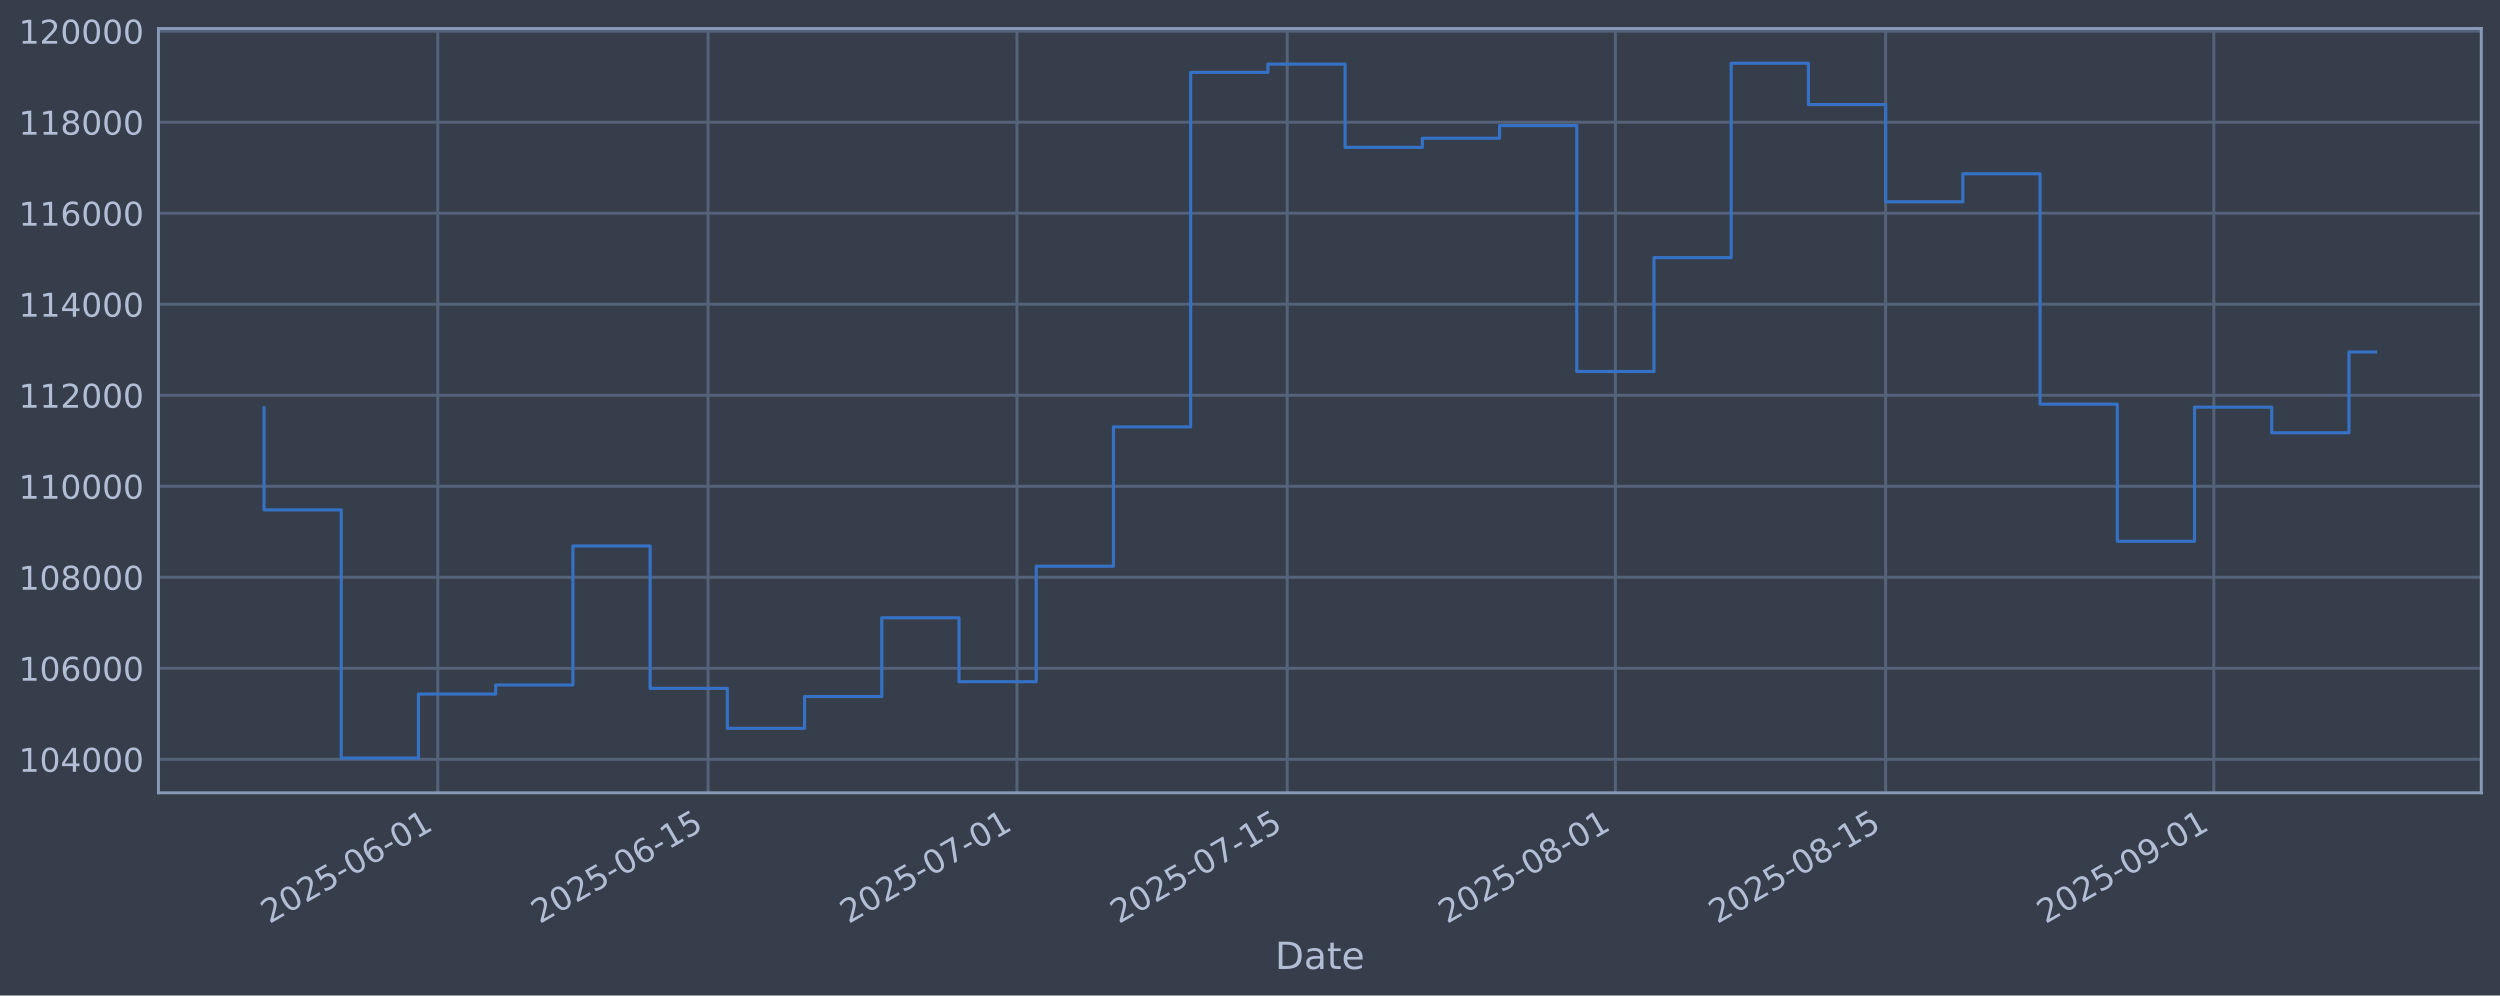
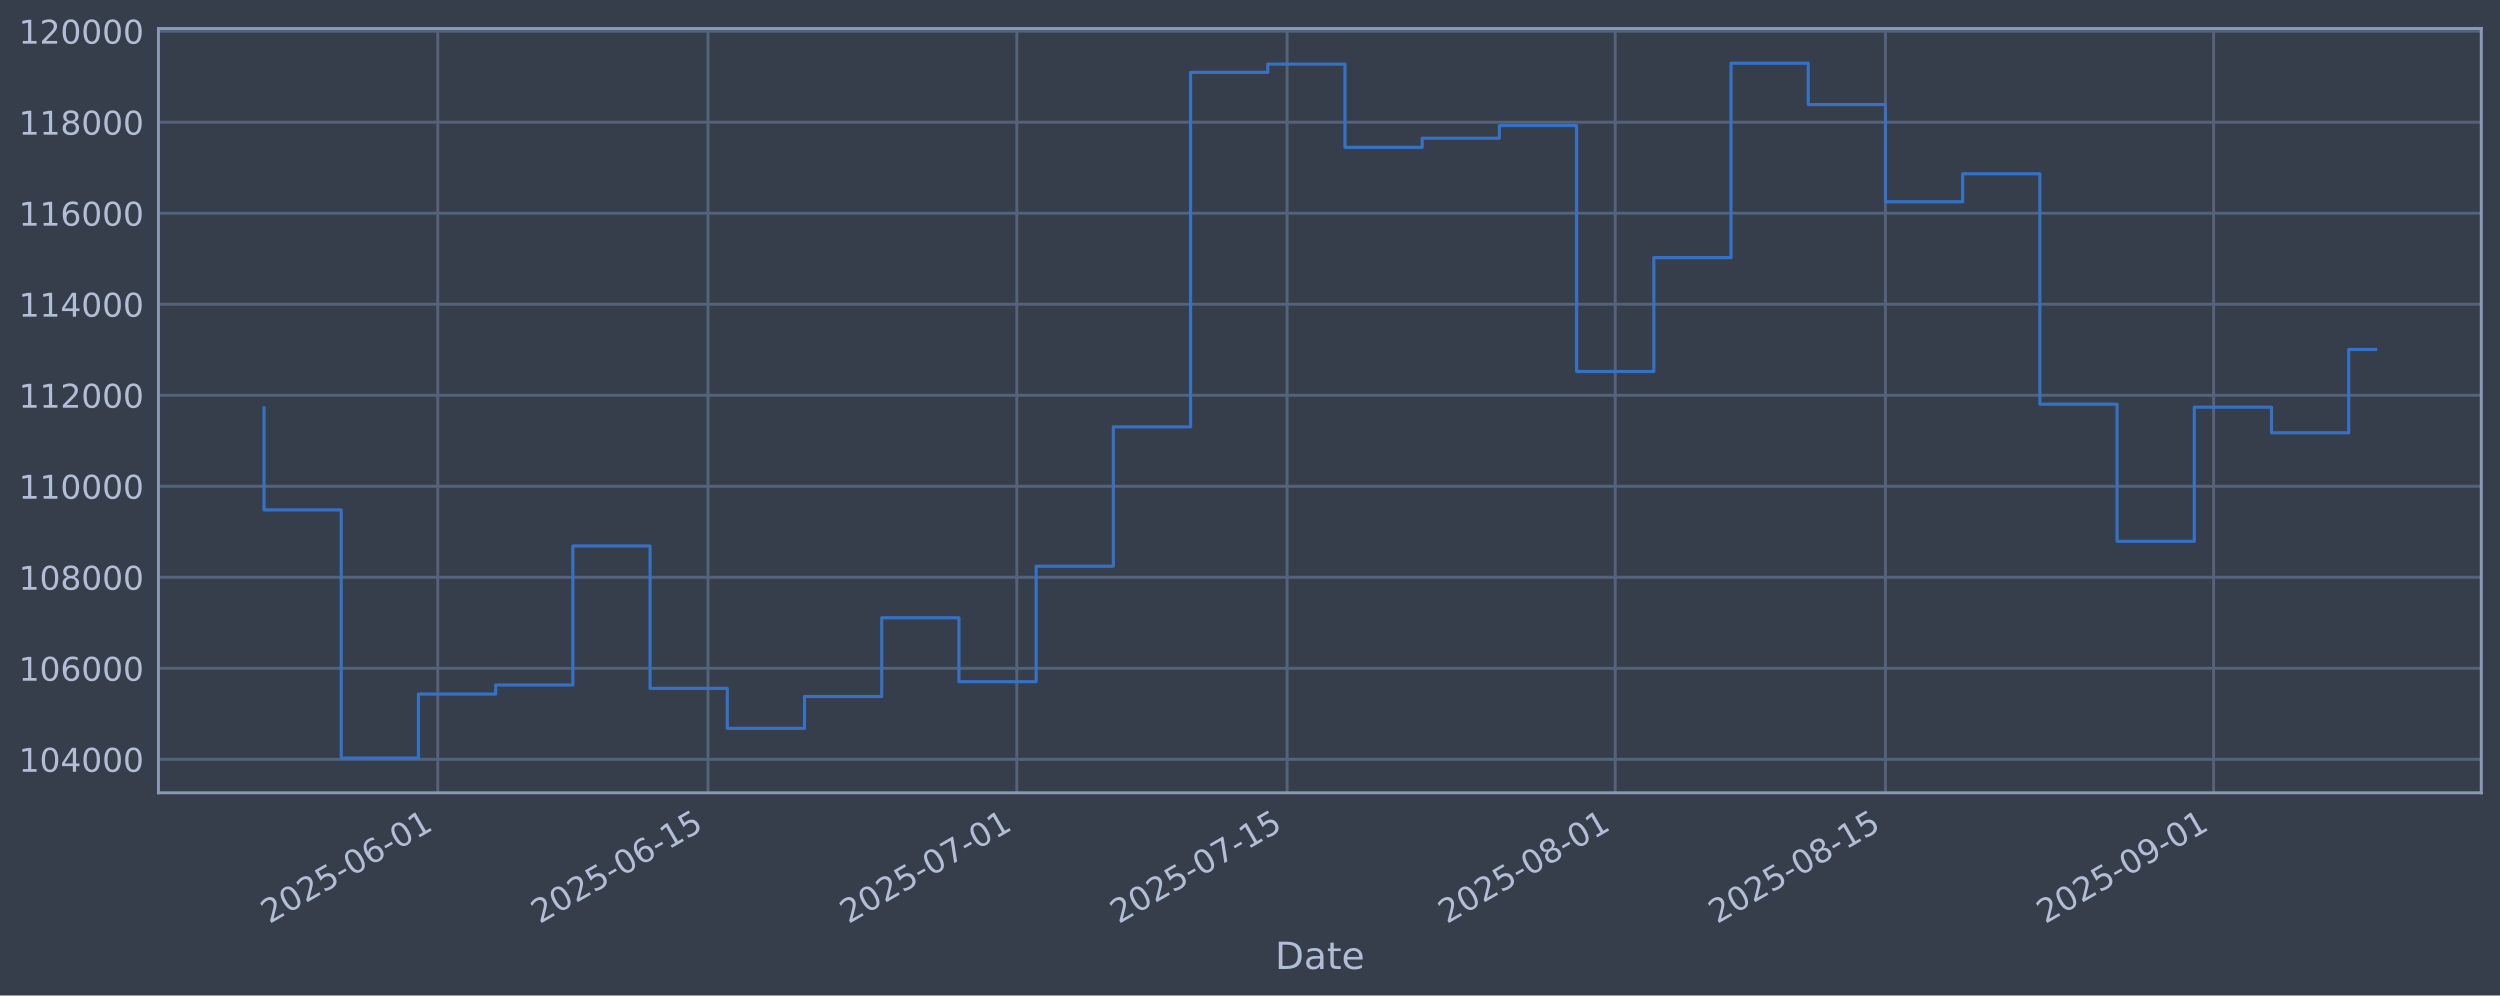
<svg xmlns="http://www.w3.org/2000/svg" xmlns:xlink="http://www.w3.org/1999/xlink" width="960.9pt" height="382.628pt" viewBox="0 0 960.9 382.628" version="1.1">
  <defs>
    <style type="text/css">*{stroke-linejoin: round; stroke-linecap: butt}</style>
  </defs>
  <g id="figure_1">
    <g id="patch_1">
      <path d="M 0 382.628  L 960.9 382.628  L 960.9 0  L 0 0  z " style="fill: #373e4b" />
    </g>
    <g id="axes_1">
      <g id="patch_2">
        <path d="M 60.901 304.718  L 953.701 304.718  L 953.701 10.958  L 60.901 10.958  z " style="fill: #373e4b" />
      </g>
      <g id="matplotlib.axis_1">
        <g id="xtick_1">
          <g id="line2d_1">
-             <path d="M 168.263 304.718  L 168.263 10.958  " clip-path="url(#p5075a74dd4)" style="fill: none; stroke: #546379; stroke-width: 1.12; stroke-linecap: square" />
+             <path d="M 168.255 304.718  L 168.255 10.958  " clip-path="url(#p49c1fd5603)" style="fill: none; stroke: #546379; stroke-width: 1.12; stroke-linecap: square" />
          </g>
          <g id="line2d_2" />
          <g id="text_1">
-             <g style="fill: #b1bed6" transform="translate(103.537 355.2226) rotate(-30) scale(0.126 -0.126)">
+             <g style="fill: #b1bed6" transform="translate(103.529 355.2226) rotate(-30) scale(0.126 -0.126)">
              <defs>
                <path id="DejaVuSans-32" d="M 1228 531  L 3431 531  L 3431 0  L 469 0  L 469 531  Q 828 903 1448 1529  Q 2069 2156 2228 2338  Q 2531 2678 2651 2914  Q 2772 3150 2772 3378  Q 2772 3750 2511 3984  Q 2250 4219 1831 4219  Q 1534 4219 1204 4116  Q 875 4013 500 3803  L 500 4441  Q 881 4594 1212 4672  Q 1544 4750 1819 4750  Q 2544 4750 2975 4387  Q 3406 4025 3406 3419  Q 3406 3131 3298 2873  Q 3191 2616 2906 2266  Q 2828 2175 2409 1742  Q 1991 1309 1228 531  z " transform="scale(0.015625)" />
                <path id="DejaVuSans-30" d="M 2034 4250  Q 1547 4250 1301 3770  Q 1056 3291 1056 2328  Q 1056 1369 1301 889  Q 1547 409 2034 409  Q 2525 409 2770 889  Q 3016 1369 3016 2328  Q 3016 3291 2770 3770  Q 2525 4250 2034 4250  z M 2034 4750  Q 2819 4750 3233 4129  Q 3647 3509 3647 2328  Q 3647 1150 3233 529  Q 2819 -91 2034 -91  Q 1250 -91 836 529  Q 422 1150 422 2328  Q 422 3509 836 4129  Q 1250 4750 2034 4750  z " transform="scale(0.015625)" />
                <path id="DejaVuSans-35" d="M 691 4666  L 3169 4666  L 3169 4134  L 1269 4134  L 1269 2991  Q 1406 3038 1543 3061  Q 1681 3084 1819 3084  Q 2600 3084 3056 2656  Q 3513 2228 3513 1497  Q 3513 744 3044 326  Q 2575 -91 1722 -91  Q 1428 -91 1123 -41  Q 819 9 494 109  L 494 744  Q 775 591 1075 516  Q 1375 441 1709 441  Q 2250 441 2565 725  Q 2881 1009 2881 1497  Q 2881 1984 2565 2268  Q 2250 2553 1709 2553  Q 1456 2553 1204 2497  Q 953 2441 691 2322  L 691 4666  z " transform="scale(0.015625)" />
                <path id="DejaVuSans-2d" d="M 313 2009  L 1997 2009  L 1997 1497  L 313 1497  L 313 2009  z " transform="scale(0.015625)" />
                <path id="DejaVuSans-36" d="M 2113 2584  Q 1688 2584 1439 2293  Q 1191 2003 1191 1497  Q 1191 994 1439 701  Q 1688 409 2113 409  Q 2538 409 2786 701  Q 3034 994 3034 1497  Q 3034 2003 2786 2293  Q 2538 2584 2113 2584  z M 3366 4563  L 3366 3988  Q 3128 4100 2886 4159  Q 2644 4219 2406 4219  Q 1781 4219 1451 3797  Q 1122 3375 1075 2522  Q 1259 2794 1537 2939  Q 1816 3084 2150 3084  Q 2853 3084 3261 2657  Q 3669 2231 3669 1497  Q 3669 778 3244 343  Q 2819 -91 2113 -91  Q 1303 -91 875 529  Q 447 1150 447 2328  Q 447 3434 972 4092  Q 1497 4750 2381 4750  Q 2619 4750 2861 4703  Q 3103 4656 3366 4563  z " transform="scale(0.015625)" />
                <path id="DejaVuSans-31" d="M 794 531  L 1825 531  L 1825 4091  L 703 3866  L 703 4441  L 1819 4666  L 2450 4666  L 2450 531  L 3481 531  L 3481 0  L 794 0  L 794 531  z " transform="scale(0.015625)" />
              </defs>
              <use xlink:href="#DejaVuSans-32" />
              <use xlink:href="#DejaVuSans-30" transform="translate(63.62305 0)" />
              <use xlink:href="#DejaVuSans-32" transform="translate(127.2461 0)" />
              <use xlink:href="#DejaVuSans-35" transform="translate(190.8691 0)" />
              <use xlink:href="#DejaVuSans-2d" transform="translate(254.4922 0)" />
              <use xlink:href="#DejaVuSans-30" transform="translate(290.5762 0)" />
              <use xlink:href="#DejaVuSans-36" transform="translate(354.1992 0)" />
              <use xlink:href="#DejaVuSans-2d" transform="translate(417.8223 0)" />
              <use xlink:href="#DejaVuSans-30" transform="translate(453.9062 0)" />
              <use xlink:href="#DejaVuSans-31" transform="translate(517.5293 0)" />
            </g>
          </g>
        </g>
        <g id="xtick_2">
          <g id="line2d_3">
-             <path d="M 272.143 304.718  L 272.143 10.958  " clip-path="url(#p5075a74dd4)" style="fill: none; stroke: #546379; stroke-width: 1.12; stroke-linecap: square" />
+             <path d="M 272.122 304.718  L 272.122 10.958  " clip-path="url(#p49c1fd5603)" style="fill: none; stroke: #546379; stroke-width: 1.12; stroke-linecap: square" />
          </g>
          <g id="line2d_4" />
          <g id="text_2">
-             <g style="fill: #b1bed6" transform="translate(207.4174 355.2226) rotate(-30) scale(0.126 -0.126)">
+             <g style="fill: #b1bed6" transform="translate(207.3969 355.2226) rotate(-30) scale(0.126 -0.126)">
              <use xlink:href="#DejaVuSans-32" />
              <use xlink:href="#DejaVuSans-30" transform="translate(63.62305 0)" />
              <use xlink:href="#DejaVuSans-32" transform="translate(127.2461 0)" />
              <use xlink:href="#DejaVuSans-35" transform="translate(190.8691 0)" />
              <use xlink:href="#DejaVuSans-2d" transform="translate(254.4922 0)" />
              <use xlink:href="#DejaVuSans-30" transform="translate(290.5762 0)" />
              <use xlink:href="#DejaVuSans-36" transform="translate(354.1992 0)" />
              <use xlink:href="#DejaVuSans-2d" transform="translate(417.8223 0)" />
              <use xlink:href="#DejaVuSans-31" transform="translate(453.9062 0)" />
              <use xlink:href="#DejaVuSans-35" transform="translate(517.5293 0)" />
            </g>
          </g>
        </g>
        <g id="xtick_3">
          <g id="line2d_5">
-             <path d="M 390.863 304.718  L 390.863 10.958  " clip-path="url(#p5075a74dd4)" style="fill: none; stroke: #546379; stroke-width: 1.12; stroke-linecap: square" />
+             <path d="M 390.828 304.718  L 390.828 10.958  " clip-path="url(#p49c1fd5603)" style="fill: none; stroke: #546379; stroke-width: 1.12; stroke-linecap: square" />
          </g>
          <g id="line2d_6" />
          <g id="text_3">
-             <g style="fill: #b1bed6" transform="translate(326.1378 355.2226) rotate(-30) scale(0.126 -0.126)">
+             <g style="fill: #b1bed6" transform="translate(326.103 355.2226) rotate(-30) scale(0.126 -0.126)">
              <defs>
                <path id="DejaVuSans-37" d="M 525 4666  L 3525 4666  L 3525 4397  L 1831 0  L 1172 0  L 2766 4134  L 525 4134  L 525 4666  z " transform="scale(0.015625)" />
              </defs>
              <use xlink:href="#DejaVuSans-32" />
              <use xlink:href="#DejaVuSans-30" transform="translate(63.62305 0)" />
              <use xlink:href="#DejaVuSans-32" transform="translate(127.2461 0)" />
              <use xlink:href="#DejaVuSans-35" transform="translate(190.8691 0)" />
              <use xlink:href="#DejaVuSans-2d" transform="translate(254.4922 0)" />
              <use xlink:href="#DejaVuSans-30" transform="translate(290.5762 0)" />
              <use xlink:href="#DejaVuSans-37" transform="translate(354.1992 0)" />
              <use xlink:href="#DejaVuSans-2d" transform="translate(417.8223 0)" />
              <use xlink:href="#DejaVuSans-30" transform="translate(453.9062 0)" />
              <use xlink:href="#DejaVuSans-31" transform="translate(517.5293 0)" />
            </g>
          </g>
        </g>
        <g id="xtick_4">
          <g id="line2d_7">
-             <path d="M 494.744 304.718  L 494.744 10.958  " clip-path="url(#p5075a74dd4)" style="fill: none; stroke: #546379; stroke-width: 1.12; stroke-linecap: square" />
+             <path d="M 494.696 304.718  L 494.696 10.958  " clip-path="url(#p49c1fd5603)" style="fill: none; stroke: #546379; stroke-width: 1.12; stroke-linecap: square" />
          </g>
          <g id="line2d_8" />
          <g id="text_4">
-             <g style="fill: #b1bed6" transform="translate(430.0182 355.2226) rotate(-30) scale(0.126 -0.126)">
+             <g style="fill: #b1bed6" transform="translate(429.9708 355.2226) rotate(-30) scale(0.126 -0.126)">
              <use xlink:href="#DejaVuSans-32" />
              <use xlink:href="#DejaVuSans-30" transform="translate(63.62305 0)" />
              <use xlink:href="#DejaVuSans-32" transform="translate(127.2461 0)" />
              <use xlink:href="#DejaVuSans-35" transform="translate(190.8691 0)" />
              <use xlink:href="#DejaVuSans-2d" transform="translate(254.4922 0)" />
              <use xlink:href="#DejaVuSans-30" transform="translate(290.5762 0)" />
              <use xlink:href="#DejaVuSans-37" transform="translate(354.1992 0)" />
              <use xlink:href="#DejaVuSans-2d" transform="translate(417.8223 0)" />
              <use xlink:href="#DejaVuSans-31" transform="translate(453.9062 0)" />
              <use xlink:href="#DejaVuSans-35" transform="translate(517.5293 0)" />
            </g>
          </g>
        </g>
        <g id="xtick_5">
          <g id="line2d_9">
-             <path d="M 620.884 304.718  L 620.884 10.958  " clip-path="url(#p5075a74dd4)" style="fill: none; stroke: #546379; stroke-width: 1.12; stroke-linecap: square" />
+             <path d="M 620.822 304.718  L 620.822 10.958  " clip-path="url(#p49c1fd5603)" style="fill: none; stroke: #546379; stroke-width: 1.12; stroke-linecap: square" />
          </g>
          <g id="line2d_10" />
          <g id="text_5">
-             <g style="fill: #b1bed6" transform="translate(556.1586 355.2226) rotate(-30) scale(0.126 -0.126)">
+             <g style="fill: #b1bed6" transform="translate(556.0961 355.2226) rotate(-30) scale(0.126 -0.126)">
              <defs>
                <path id="DejaVuSans-38" d="M 2034 2216  Q 1584 2216 1326 1975  Q 1069 1734 1069 1313  Q 1069 891 1326 650  Q 1584 409 2034 409  Q 2484 409 2743 651  Q 3003 894 3003 1313  Q 3003 1734 2745 1975  Q 2488 2216 2034 2216  z M 1403 2484  Q 997 2584 770 2862  Q 544 3141 544 3541  Q 544 4100 942 4425  Q 1341 4750 2034 4750  Q 2731 4750 3128 4425  Q 3525 4100 3525 3541  Q 3525 3141 3298 2862  Q 3072 2584 2669 2484  Q 3125 2378 3379 2068  Q 3634 1759 3634 1313  Q 3634 634 3220 271  Q 2806 -91 2034 -91  Q 1263 -91 848 271  Q 434 634 434 1313  Q 434 1759 690 2068  Q 947 2378 1403 2484  z M 1172 3481  Q 1172 3119 1398 2916  Q 1625 2713 2034 2713  Q 2441 2713 2670 2916  Q 2900 3119 2900 3481  Q 2900 3844 2670 4047  Q 2441 4250 2034 4250  Q 1625 4250 1398 4047  Q 1172 3844 1172 3481  z " transform="scale(0.015625)" />
              </defs>
              <use xlink:href="#DejaVuSans-32" />
              <use xlink:href="#DejaVuSans-30" transform="translate(63.62305 0)" />
              <use xlink:href="#DejaVuSans-32" transform="translate(127.2461 0)" />
              <use xlink:href="#DejaVuSans-35" transform="translate(190.8691 0)" />
              <use xlink:href="#DejaVuSans-2d" transform="translate(254.4922 0)" />
              <use xlink:href="#DejaVuSans-30" transform="translate(290.5762 0)" />
              <use xlink:href="#DejaVuSans-38" transform="translate(354.1992 0)" />
              <use xlink:href="#DejaVuSans-2d" transform="translate(417.8223 0)" />
              <use xlink:href="#DejaVuSans-30" transform="translate(453.9062 0)" />
              <use xlink:href="#DejaVuSans-31" transform="translate(517.5293 0)" />
            </g>
          </g>
        </g>
        <g id="xtick_6">
          <g id="line2d_11">
-             <path d="M 724.765 304.718  L 724.765 10.958  " clip-path="url(#p5075a74dd4)" style="fill: none; stroke: #546379; stroke-width: 1.12; stroke-linecap: square" />
+             <path d="M 724.689 304.718  L 724.689 10.958  " clip-path="url(#p49c1fd5603)" style="fill: none; stroke: #546379; stroke-width: 1.12; stroke-linecap: square" />
          </g>
          <g id="line2d_12" />
          <g id="text_6">
-             <g style="fill: #b1bed6" transform="translate(660.039 355.2226) rotate(-30) scale(0.126 -0.126)">
+             <g style="fill: #b1bed6" transform="translate(659.9639 355.2226) rotate(-30) scale(0.126 -0.126)">
              <use xlink:href="#DejaVuSans-32" />
              <use xlink:href="#DejaVuSans-30" transform="translate(63.62305 0)" />
              <use xlink:href="#DejaVuSans-32" transform="translate(127.2461 0)" />
              <use xlink:href="#DejaVuSans-35" transform="translate(190.8691 0)" />
              <use xlink:href="#DejaVuSans-2d" transform="translate(254.4922 0)" />
              <use xlink:href="#DejaVuSans-30" transform="translate(290.5762 0)" />
              <use xlink:href="#DejaVuSans-38" transform="translate(354.1992 0)" />
              <use xlink:href="#DejaVuSans-2d" transform="translate(417.8223 0)" />
              <use xlink:href="#DejaVuSans-31" transform="translate(453.9062 0)" />
              <use xlink:href="#DejaVuSans-35" transform="translate(517.5293 0)" />
            </g>
          </g>
        </g>
        <g id="xtick_7">
          <g id="line2d_13">
-             <path d="M 850.905 304.718  L 850.905 10.958  " clip-path="url(#p5075a74dd4)" style="fill: none; stroke: #546379; stroke-width: 1.12; stroke-linecap: square" />
+             <path d="M 850.815 304.718  L 850.815 10.958  " clip-path="url(#p49c1fd5603)" style="fill: none; stroke: #546379; stroke-width: 1.12; stroke-linecap: square" />
          </g>
          <g id="line2d_14" />
          <g id="text_7">
-             <g style="fill: #b1bed6" transform="translate(786.1794 355.2226) rotate(-30) scale(0.126 -0.126)">
+             <g style="fill: #b1bed6" transform="translate(786.0892 355.2226) rotate(-30) scale(0.126 -0.126)">
              <defs>
                <path id="DejaVuSans-39" d="M 703 97  L 703 672  Q 941 559 1184 500  Q 1428 441 1663 441  Q 2288 441 2617 861  Q 2947 1281 2994 2138  Q 2813 1869 2534 1725  Q 2256 1581 1919 1581  Q 1219 1581 811 2004  Q 403 2428 403 3163  Q 403 3881 828 4315  Q 1253 4750 1959 4750  Q 2769 4750 3195 4129  Q 3622 3509 3622 2328  Q 3622 1225 3098 567  Q 2575 -91 1691 -91  Q 1453 -91 1209 -44  Q 966 3 703 97  z M 1959 2075  Q 2384 2075 2632 2365  Q 2881 2656 2881 3163  Q 2881 3666 2632 3958  Q 2384 4250 1959 4250  Q 1534 4250 1286 3958  Q 1038 3666 1038 3163  Q 1038 2656 1286 2365  Q 1534 2075 1959 2075  z " transform="scale(0.015625)" />
              </defs>
              <use xlink:href="#DejaVuSans-32" />
              <use xlink:href="#DejaVuSans-30" transform="translate(63.62305 0)" />
              <use xlink:href="#DejaVuSans-32" transform="translate(127.2461 0)" />
              <use xlink:href="#DejaVuSans-35" transform="translate(190.8691 0)" />
              <use xlink:href="#DejaVuSans-2d" transform="translate(254.4922 0)" />
              <use xlink:href="#DejaVuSans-30" transform="translate(290.5762 0)" />
              <use xlink:href="#DejaVuSans-39" transform="translate(354.1992 0)" />
              <use xlink:href="#DejaVuSans-2d" transform="translate(417.8223 0)" />
              <use xlink:href="#DejaVuSans-30" transform="translate(453.9062 0)" />
              <use xlink:href="#DejaVuSans-31" transform="translate(517.5293 0)" />
            </g>
          </g>
        </g>
        <g id="text_8">
          <g style="fill: #b1bed6" transform="translate(490.0914 372.4337) scale(0.144 -0.144)">
            <defs>
              <path id="DejaVuSans-44" d="M 1259 4147  L 1259 519  L 2022 519  Q 2988 519 3436 956  Q 3884 1394 3884 2338  Q 3884 3275 3436 3711  Q 2988 4147 2022 4147  L 1259 4147  z M 628 4666  L 1925 4666  Q 3281 4666 3915 4102  Q 4550 3538 4550 2338  Q 4550 1131 3912 565  Q 3275 0 1925 0  L 628 0  L 628 4666  z " transform="scale(0.015625)" />
              <path id="DejaVuSans-61" d="M 2194 1759  Q 1497 1759 1228 1600  Q 959 1441 959 1056  Q 959 750 1161 570  Q 1363 391 1709 391  Q 2188 391 2477 730  Q 2766 1069 2766 1631  L 2766 1759  L 2194 1759  z M 3341 1997  L 3341 0  L 2766 0  L 2766 531  Q 2569 213 2275 61  Q 1981 -91 1556 -91  Q 1019 -91 701 211  Q 384 513 384 1019  Q 384 1609 779 1909  Q 1175 2209 1959 2209  L 2766 2209  L 2766 2266  Q 2766 2663 2505 2880  Q 2244 3097 1772 3097  Q 1472 3097 1187 3025  Q 903 2953 641 2809  L 641 3341  Q 956 3463 1253 3523  Q 1550 3584 1831 3584  Q 2591 3584 2966 3190  Q 3341 2797 3341 1997  z " transform="scale(0.015625)" />
              <path id="DejaVuSans-74" d="M 1172 4494  L 1172 3500  L 2356 3500  L 2356 3053  L 1172 3053  L 1172 1153  Q 1172 725 1289 603  Q 1406 481 1766 481  L 2356 481  L 2356 0  L 1766 0  Q 1100 0 847 248  Q 594 497 594 1153  L 594 3053  L 172 3053  L 172 3500  L 594 3500  L 594 4494  L 1172 4494  z " transform="scale(0.015625)" />
              <path id="DejaVuSans-65" d="M 3597 1894  L 3597 1613  L 953 1613  Q 991 1019 1311 708  Q 1631 397 2203 397  Q 2534 397 2845 478  Q 3156 559 3463 722  L 3463 178  Q 3153 47 2828 -22  Q 2503 -91 2169 -91  Q 1331 -91 842 396  Q 353 884 353 1716  Q 353 2575 817 3079  Q 1281 3584 2069 3584  Q 2775 3584 3186 3129  Q 3597 2675 3597 1894  z M 3022 2063  Q 3016 2534 2758 2815  Q 2500 3097 2075 3097  Q 1594 3097 1305 2825  Q 1016 2553 972 2059  L 3022 2063  z " transform="scale(0.015625)" />
            </defs>
            <use xlink:href="#DejaVuSans-44" />
            <use xlink:href="#DejaVuSans-61" transform="translate(77.00195 0)" />
            <use xlink:href="#DejaVuSans-74" transform="translate(138.2812 0)" />
            <use xlink:href="#DejaVuSans-65" transform="translate(177.4902 0)" />
          </g>
        </g>
      </g>
      <g id="matplotlib.axis_2">
        <g id="ytick_1">
          <g id="line2d_15">
-             <path d="M 60.901 291.85  L 953.701 291.85  " clip-path="url(#p5075a74dd4)" style="fill: none; stroke: #546379; stroke-width: 1.12; stroke-linecap: square" />
+             <path d="M 60.901 291.85  L 953.701 291.85  " clip-path="url(#p49c1fd5603)" style="fill: none; stroke: #546379; stroke-width: 1.12; stroke-linecap: square" />
          </g>
          <g id="line2d_16" />
          <g id="text_9">
            <g style="fill: #b1bed6" transform="translate(7.2 296.6367) scale(0.126 -0.126)">
              <defs>
                <path id="DejaVuSans-34" d="M 2419 4116  L 825 1625  L 2419 1625  L 2419 4116  z M 2253 4666  L 3047 4666  L 3047 1625  L 3713 1625  L 3713 1100  L 3047 1100  L 3047 0  L 2419 0  L 2419 1100  L 313 1100  L 313 1709  L 2253 4666  z " transform="scale(0.015625)" />
              </defs>
              <use xlink:href="#DejaVuSans-31" />
              <use xlink:href="#DejaVuSans-30" transform="translate(63.62305 0)" />
              <use xlink:href="#DejaVuSans-34" transform="translate(127.2461 0)" />
              <use xlink:href="#DejaVuSans-30" transform="translate(190.8691 0)" />
              <use xlink:href="#DejaVuSans-30" transform="translate(254.4922 0)" />
              <use xlink:href="#DejaVuSans-30" transform="translate(318.1152 0)" />
            </g>
          </g>
        </g>
        <g id="ytick_2">
          <g id="line2d_17">
-             <path d="M 60.901 256.867  L 953.701 256.867  " clip-path="url(#p5075a74dd4)" style="fill: none; stroke: #546379; stroke-width: 1.12; stroke-linecap: square" />
+             <path d="M 60.901 256.867  L 953.701 256.867  " clip-path="url(#p49c1fd5603)" style="fill: none; stroke: #546379; stroke-width: 1.12; stroke-linecap: square" />
          </g>
          <g id="line2d_18" />
          <g id="text_10">
            <g style="fill: #b1bed6" transform="translate(7.2 261.6538) scale(0.126 -0.126)">
              <use xlink:href="#DejaVuSans-31" />
              <use xlink:href="#DejaVuSans-30" transform="translate(63.62305 0)" />
              <use xlink:href="#DejaVuSans-36" transform="translate(127.2461 0)" />
              <use xlink:href="#DejaVuSans-30" transform="translate(190.8691 0)" />
              <use xlink:href="#DejaVuSans-30" transform="translate(254.4922 0)" />
              <use xlink:href="#DejaVuSans-30" transform="translate(318.1152 0)" />
            </g>
          </g>
        </g>
        <g id="ytick_3">
          <g id="line2d_19">
-             <path d="M 60.901 221.884  L 953.701 221.884  " clip-path="url(#p5075a74dd4)" style="fill: none; stroke: #546379; stroke-width: 1.12; stroke-linecap: square" />
+             <path d="M 60.901 221.884  L 953.701 221.884  " clip-path="url(#p49c1fd5603)" style="fill: none; stroke: #546379; stroke-width: 1.12; stroke-linecap: square" />
          </g>
          <g id="line2d_20" />
          <g id="text_11">
            <g style="fill: #b1bed6" transform="translate(7.2 226.671) scale(0.126 -0.126)">
              <use xlink:href="#DejaVuSans-31" />
              <use xlink:href="#DejaVuSans-30" transform="translate(63.62305 0)" />
              <use xlink:href="#DejaVuSans-38" transform="translate(127.2461 0)" />
              <use xlink:href="#DejaVuSans-30" transform="translate(190.8691 0)" />
              <use xlink:href="#DejaVuSans-30" transform="translate(254.4922 0)" />
              <use xlink:href="#DejaVuSans-30" transform="translate(318.1152 0)" />
            </g>
          </g>
        </g>
        <g id="ytick_4">
          <g id="line2d_21">
-             <path d="M 60.901 186.901  L 953.701 186.901  " clip-path="url(#p5075a74dd4)" style="fill: none; stroke: #546379; stroke-width: 1.12; stroke-linecap: square" />
+             <path d="M 60.901 186.901  L 953.701 186.901  " clip-path="url(#p49c1fd5603)" style="fill: none; stroke: #546379; stroke-width: 1.12; stroke-linecap: square" />
          </g>
          <g id="line2d_22" />
          <g id="text_12">
            <g style="fill: #b1bed6" transform="translate(7.2 191.6882) scale(0.126 -0.126)">
              <use xlink:href="#DejaVuSans-31" />
              <use xlink:href="#DejaVuSans-31" transform="translate(63.62305 0)" />
              <use xlink:href="#DejaVuSans-30" transform="translate(127.2461 0)" />
              <use xlink:href="#DejaVuSans-30" transform="translate(190.8691 0)" />
              <use xlink:href="#DejaVuSans-30" transform="translate(254.4922 0)" />
              <use xlink:href="#DejaVuSans-30" transform="translate(318.1152 0)" />
            </g>
          </g>
        </g>
        <g id="ytick_5">
          <g id="line2d_23">
-             <path d="M 60.901 151.918  L 953.701 151.918  " clip-path="url(#p5075a74dd4)" style="fill: none; stroke: #546379; stroke-width: 1.12; stroke-linecap: square" />
+             <path d="M 60.901 151.918  L 953.701 151.918  " clip-path="url(#p49c1fd5603)" style="fill: none; stroke: #546379; stroke-width: 1.12; stroke-linecap: square" />
          </g>
          <g id="line2d_24" />
          <g id="text_13">
            <g style="fill: #b1bed6" transform="translate(7.2 156.7053) scale(0.126 -0.126)">
              <use xlink:href="#DejaVuSans-31" />
              <use xlink:href="#DejaVuSans-31" transform="translate(63.62305 0)" />
              <use xlink:href="#DejaVuSans-32" transform="translate(127.2461 0)" />
              <use xlink:href="#DejaVuSans-30" transform="translate(190.8691 0)" />
              <use xlink:href="#DejaVuSans-30" transform="translate(254.4922 0)" />
              <use xlink:href="#DejaVuSans-30" transform="translate(318.1152 0)" />
            </g>
          </g>
        </g>
        <g id="ytick_6">
          <g id="line2d_25">
-             <path d="M 60.901 116.936  L 953.701 116.936  " clip-path="url(#p5075a74dd4)" style="fill: none; stroke: #546379; stroke-width: 1.12; stroke-linecap: square" />
+             <path d="M 60.901 116.936  L 953.701 116.936  " clip-path="url(#p49c1fd5603)" style="fill: none; stroke: #546379; stroke-width: 1.12; stroke-linecap: square" />
          </g>
          <g id="line2d_26" />
          <g id="text_14">
            <g style="fill: #b1bed6" transform="translate(7.2 121.7225) scale(0.126 -0.126)">
              <use xlink:href="#DejaVuSans-31" />
              <use xlink:href="#DejaVuSans-31" transform="translate(63.62305 0)" />
              <use xlink:href="#DejaVuSans-34" transform="translate(127.2461 0)" />
              <use xlink:href="#DejaVuSans-30" transform="translate(190.8691 0)" />
              <use xlink:href="#DejaVuSans-30" transform="translate(254.4922 0)" />
              <use xlink:href="#DejaVuSans-30" transform="translate(318.1152 0)" />
            </g>
          </g>
        </g>
        <g id="ytick_7">
          <g id="line2d_27">
-             <path d="M 60.901 81.953  L 953.701 81.953  " clip-path="url(#p5075a74dd4)" style="fill: none; stroke: #546379; stroke-width: 1.12; stroke-linecap: square" />
+             <path d="M 60.901 81.953  L 953.701 81.953  " clip-path="url(#p49c1fd5603)" style="fill: none; stroke: #546379; stroke-width: 1.12; stroke-linecap: square" />
          </g>
          <g id="line2d_28" />
          <g id="text_15">
            <g style="fill: #b1bed6" transform="translate(7.2 86.73969) scale(0.126 -0.126)">
              <use xlink:href="#DejaVuSans-31" />
              <use xlink:href="#DejaVuSans-31" transform="translate(63.62305 0)" />
              <use xlink:href="#DejaVuSans-36" transform="translate(127.2461 0)" />
              <use xlink:href="#DejaVuSans-30" transform="translate(190.8691 0)" />
              <use xlink:href="#DejaVuSans-30" transform="translate(254.4922 0)" />
              <use xlink:href="#DejaVuSans-30" transform="translate(318.1152 0)" />
            </g>
          </g>
        </g>
        <g id="ytick_8">
          <g id="line2d_29">
-             <path d="M 60.901 46.97  L 953.701 46.97  " clip-path="url(#p5075a74dd4)" style="fill: none; stroke: #546379; stroke-width: 1.12; stroke-linecap: square" />
+             <path d="M 60.901 46.97  L 953.701 46.97  " clip-path="url(#p49c1fd5603)" style="fill: none; stroke: #546379; stroke-width: 1.12; stroke-linecap: square" />
          </g>
          <g id="line2d_30" />
          <g id="text_16">
            <g style="fill: #b1bed6" transform="translate(7.2 51.75686) scale(0.126 -0.126)">
              <use xlink:href="#DejaVuSans-31" />
              <use xlink:href="#DejaVuSans-31" transform="translate(63.62305 0)" />
              <use xlink:href="#DejaVuSans-38" transform="translate(127.2461 0)" />
              <use xlink:href="#DejaVuSans-30" transform="translate(190.8691 0)" />
              <use xlink:href="#DejaVuSans-30" transform="translate(254.4922 0)" />
              <use xlink:href="#DejaVuSans-30" transform="translate(318.1152 0)" />
            </g>
          </g>
        </g>
        <g id="ytick_9">
          <g id="line2d_31">
-             <path d="M 60.901 11.987  L 953.701 11.987  " clip-path="url(#p5075a74dd4)" style="fill: none; stroke: #546379; stroke-width: 1.12; stroke-linecap: square" />
+             <path d="M 60.901 11.987  L 953.701 11.987  " clip-path="url(#p49c1fd5603)" style="fill: none; stroke: #546379; stroke-width: 1.12; stroke-linecap: square" />
          </g>
          <g id="line2d_32" />
          <g id="text_17">
            <g style="fill: #b1bed6" transform="translate(7.2 16.77403) scale(0.126 -0.126)">
              <use xlink:href="#DejaVuSans-31" />
              <use xlink:href="#DejaVuSans-32" transform="translate(63.62305 0)" />
              <use xlink:href="#DejaVuSans-30" transform="translate(127.2461 0)" />
              <use xlink:href="#DejaVuSans-30" transform="translate(190.8691 0)" />
              <use xlink:href="#DejaVuSans-30" transform="translate(254.4922 0)" />
              <use xlink:href="#DejaVuSans-30" transform="translate(318.1152 0)" />
            </g>
          </g>
        </g>
      </g>
      <g id="line2d_33">
-         <path d="M 101.482 156.778  L 101.482 195.974  L 131.162 195.974  L 131.162 291.366  L 160.843 291.366  L 160.843 266.759  L 190.523 266.759  L 190.523 263.286  L 220.203 263.286  L 220.203 209.841  L 249.883 209.841  L 249.883 264.586  L 279.563 264.586  L 279.563 279.95  L 309.243 279.95  L 309.243 267.706  L 338.923 267.706  L 338.923 237.446  L 368.603 237.446  L 368.603 262.012  L 398.283 262.012  L 398.283 217.631  L 427.963 217.631  L 427.963 164.07  L 457.644 164.07  L 457.644 27.81  L 487.324 27.81  L 487.324 24.636  L 517.004 24.636  L 517.004 56.646  L 546.684 56.646  L 546.684 53.121  L 576.364 53.121  L 576.364 48.272  L 606.044 48.272  L 606.044 142.793  L 635.724 142.793  L 635.724 99.016  L 665.404 99.016  L 665.404 24.311  L 695.084 24.311  L 695.084 40.185  L 724.765 40.185  L 724.765 77.56  L 754.445 77.56  L 754.445 66.788  L 784.125 66.788  L 784.125 155.356  L 813.805 155.356  L 813.805 208.052  L 843.485 208.052  L 843.485 156.509  L 873.165 156.509  L 873.165 166.341  L 902.845 166.341  L 902.845 135.294  L 913.119 135.294  " clip-path="url(#p5075a74dd4)" style="fill: none; stroke: #3572c6; stroke-width: 1.2; stroke-linecap: square" />
+         <path d="M 101.482 156.778  L 101.482 195.974  L 131.159 195.974  L 131.159 291.366  L 160.835 291.366  L 160.835 266.759  L 190.512 266.759  L 190.512 263.286  L 220.188 263.286  L 220.188 209.841  L 249.865 209.841  L 249.865 264.586  L 279.542 264.586  L 279.542 279.95  L 309.218 279.95  L 309.218 267.706  L 338.895 267.706  L 338.895 237.446  L 368.571 237.446  L 368.571 262.012  L 398.248 262.012  L 398.248 217.631  L 427.924 217.631  L 427.924 164.07  L 457.601 164.07  L 457.601 27.81  L 487.277 27.81  L 487.277 24.636  L 516.954 24.636  L 516.954 56.646  L 546.63 56.646  L 546.63 53.121  L 576.307 53.121  L 576.307 48.272  L 605.983 48.272  L 605.983 142.793  L 635.66 142.793  L 635.66 99.016  L 665.336 99.016  L 665.336 24.311  L 695.013 24.311  L 695.013 40.185  L 724.689 40.185  L 724.689 77.56  L 754.366 77.56  L 754.366 66.788  L 784.043 66.788  L 784.043 155.356  L 813.719 155.356  L 813.719 208.052  L 843.396 208.052  L 843.396 156.509  L 873.072 156.509  L 873.072 166.341  L 902.749 166.341  L 902.749 134.326  L 913.119 134.326  " clip-path="url(#p49c1fd5603)" style="fill: none; stroke: #3572c6; stroke-width: 1.2; stroke-linecap: square" />
      </g>
      <g id="patch_3">
        <path d="M 60.901 304.718  L 60.901 10.958  " style="fill: none; stroke: #899ab8; stroke-width: 1.12; stroke-linejoin: miter; stroke-linecap: square" />
      </g>
      <g id="patch_4">
        <path d="M 953.701 304.718  L 953.701 10.958  " style="fill: none; stroke: #899ab8; stroke-width: 1.12; stroke-linejoin: miter; stroke-linecap: square" />
      </g>
      <g id="patch_5">
        <path d="M 60.901 304.718  L 953.701 304.718  " style="fill: none; stroke: #899ab8; stroke-width: 1.12; stroke-linejoin: miter; stroke-linecap: square" />
      </g>
      <g id="patch_6">
        <path d="M 60.901 10.958  L 953.701 10.958  " style="fill: none; stroke: #899ab8; stroke-width: 1.12; stroke-linejoin: miter; stroke-linecap: square" />
      </g>
    </g>
  </g>
  <defs>
-     <clipPath id="p5075a74dd4">
+     <clipPath id="p49c1fd5603">
      <rect x="60.901" y="10.958" width="892.8" height="293.76" />
    </clipPath>
  </defs>
</svg>
